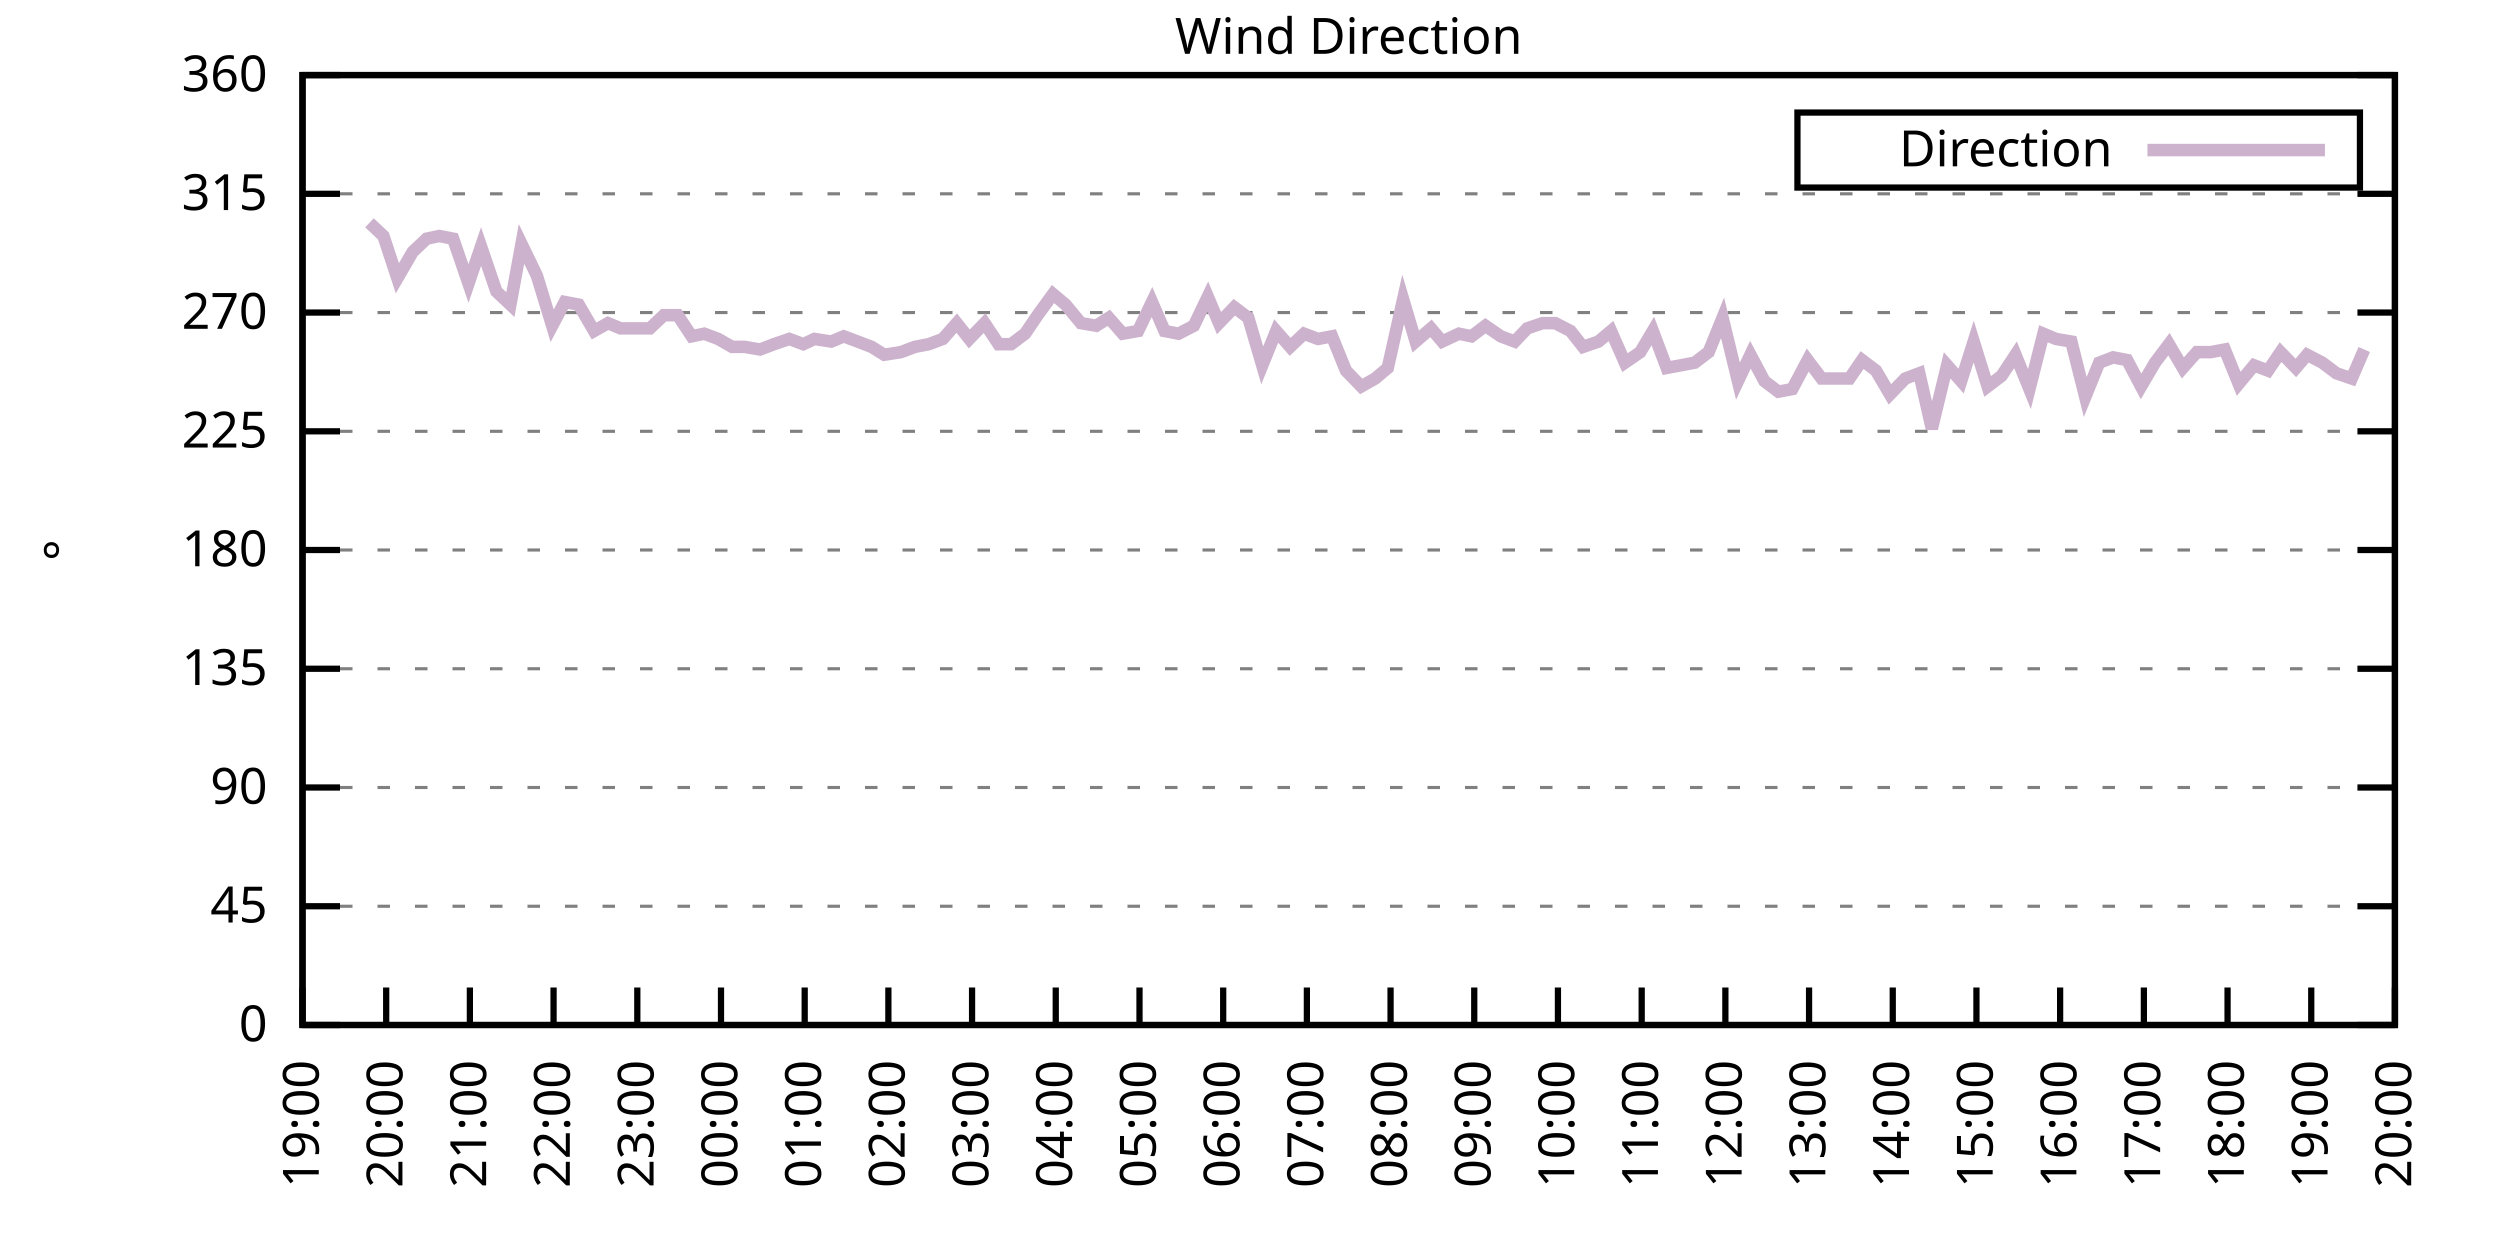
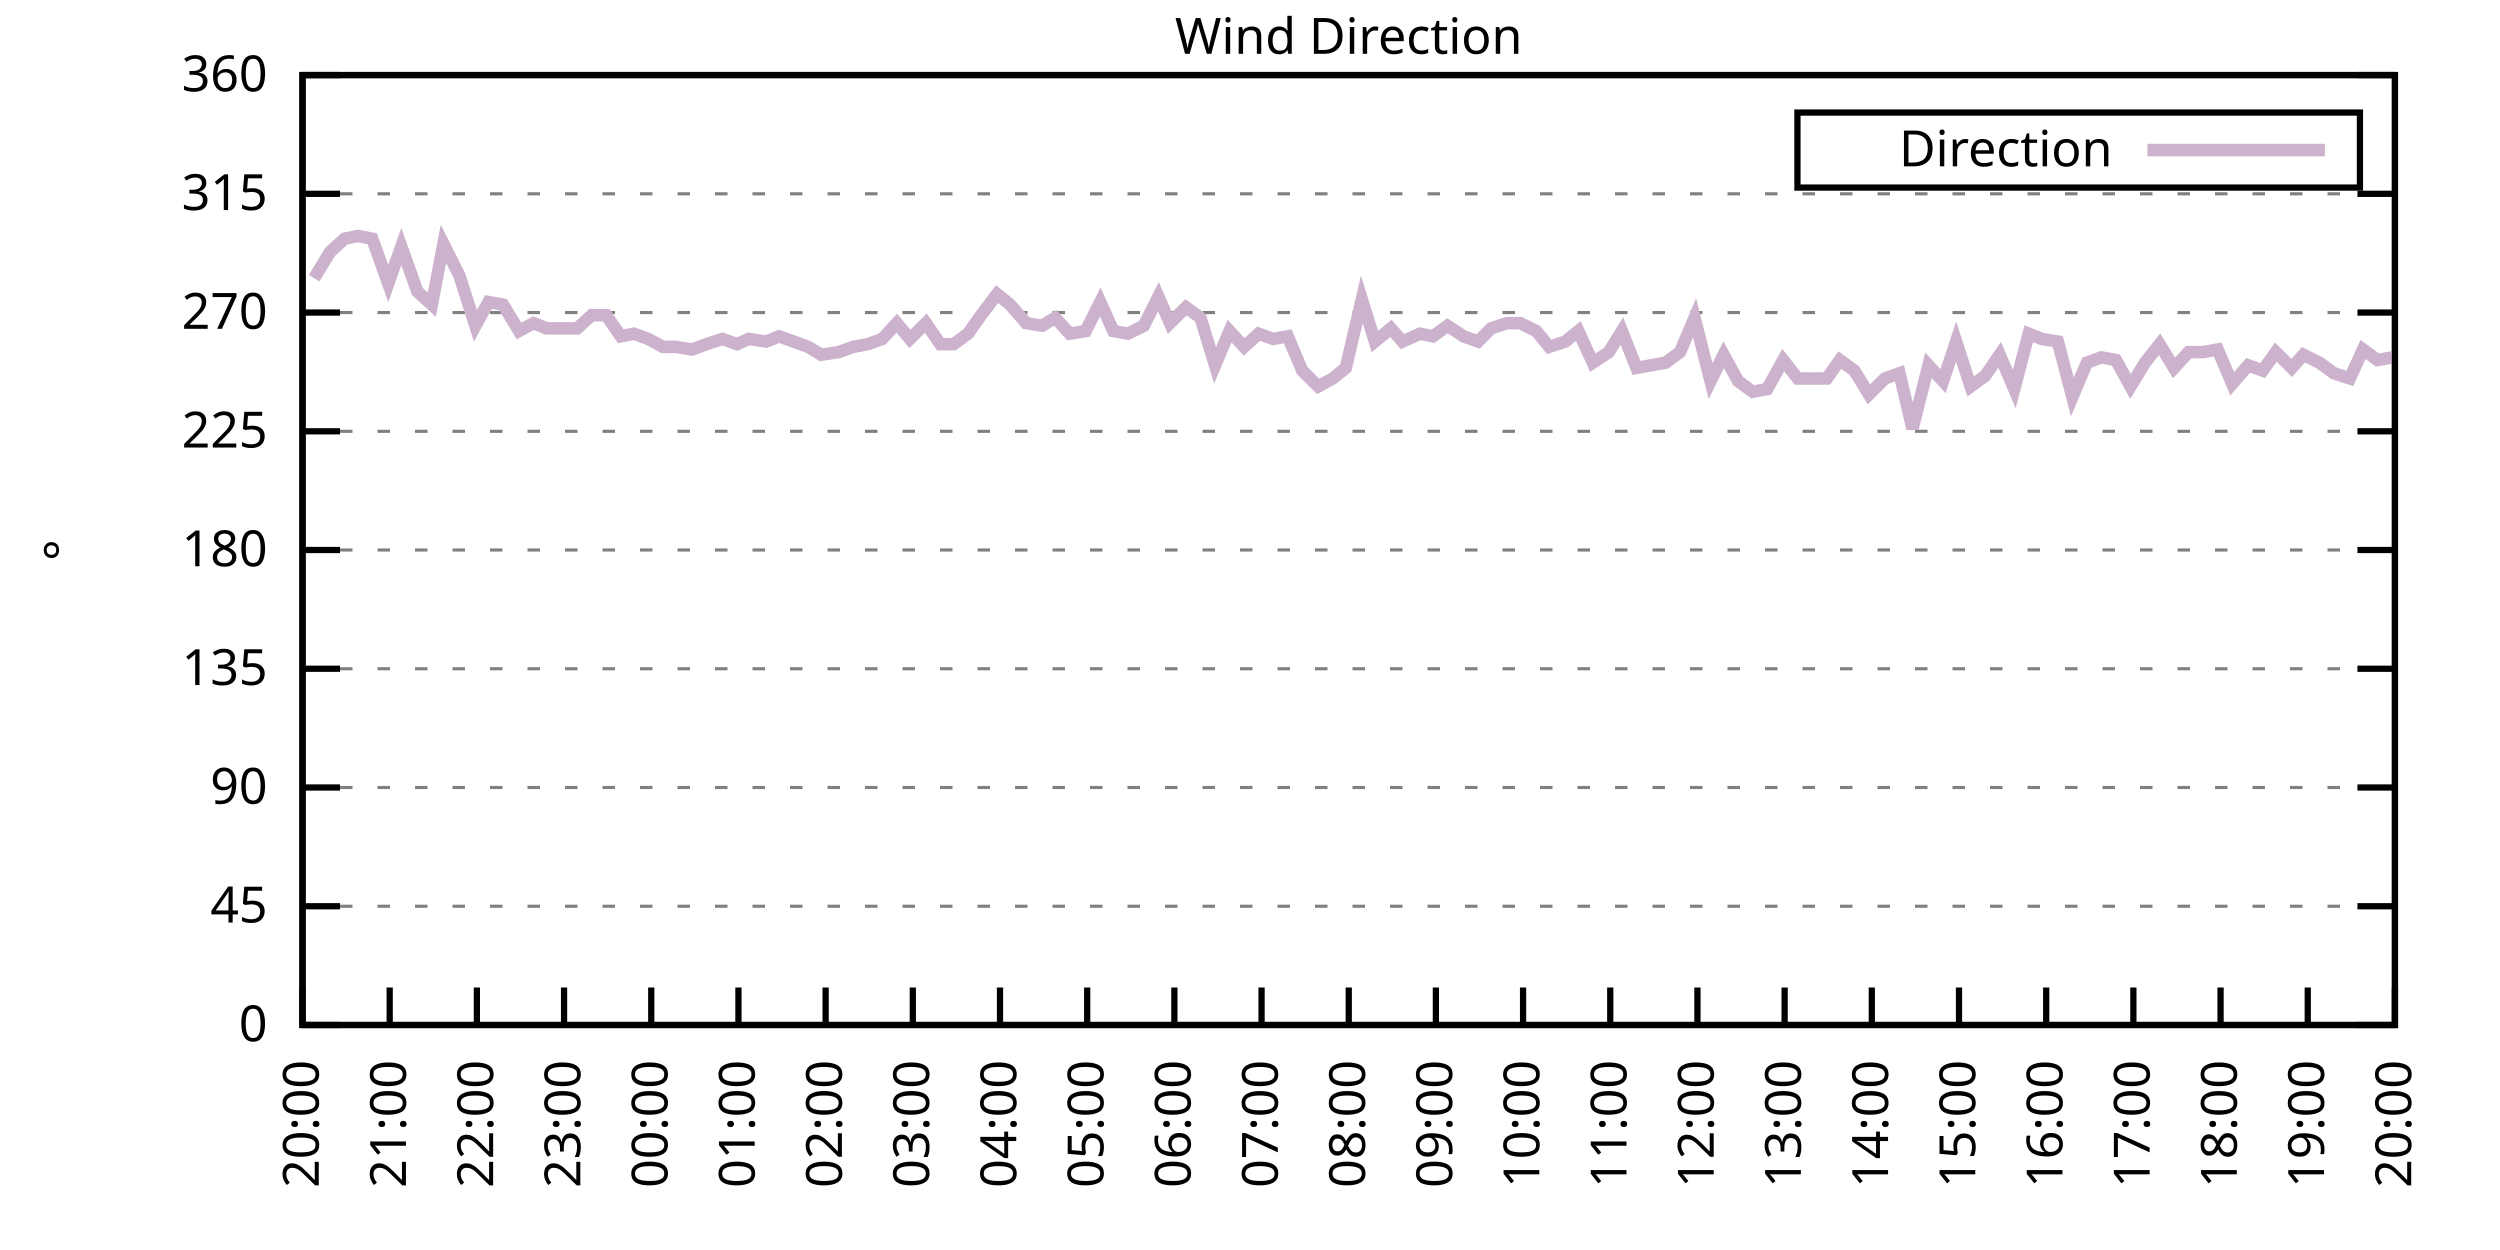
<svg xmlns="http://www.w3.org/2000/svg" xmlns:xlink="http://www.w3.org/1999/xlink" width="400" height="200" viewBox="0 0 400 200">
  <g id="gnuplot_canvas">
    <rect x="0" y="0" width="400" height="200" fill="none" />
    <defs>
      <circle id="gpDot" r="0.5" stroke-width="0.5" stroke="currentColor" />
      <path id="gpPt0" stroke-width="0.333" stroke="currentColor" d="M-1,0 h2 M0,-1 v2" />
      <path id="gpPt1" stroke-width="0.333" stroke="currentColor" d="M-1,-1 L1,1 M1,-1 L-1,1" />
      <path id="gpPt2" stroke-width="0.333" stroke="currentColor" d="M-1,0 L1,0 M0,-1 L0,1 M-1,-1 L1,1 M-1,1 L1,-1" />
      <rect id="gpPt3" stroke-width="0.333" stroke="currentColor" x="-1" y="-1" width="2" height="2" />
      <rect id="gpPt4" stroke-width="0.333" stroke="currentColor" fill="currentColor" x="-1" y="-1" width="2" height="2" />
      <circle id="gpPt5" stroke-width="0.333" stroke="currentColor" cx="0" cy="0" r="1" />
      <use xlink:href="#gpPt5" id="gpPt6" fill="currentColor" stroke="none" />
      <path id="gpPt7" stroke-width="0.333" stroke="currentColor" d="M0,-1.33 L-1.33,0.67 L1.33,0.67 z" />
      <use xlink:href="#gpPt7" id="gpPt8" fill="currentColor" stroke="none" />
      <use xlink:href="#gpPt7" id="gpPt9" stroke="currentColor" transform="rotate(180)" />
      <use xlink:href="#gpPt9" id="gpPt10" fill="currentColor" stroke="none" />
      <use xlink:href="#gpPt3" id="gpPt11" stroke="currentColor" transform="rotate(45)" />
      <use xlink:href="#gpPt11" id="gpPt12" fill="currentColor" stroke="none" />
      <path id="gpPt13" stroke-width="0.333" stroke="currentColor" d="M0,1.330 L1.265,0.411 L0.782,-1.067 L-0.782,-1.076 L-1.265,0.411 z" />
      <use xlink:href="#gpPt13" id="gpPt14" fill="currentColor" stroke="none" />
      <filter id="textbox" filterUnits="objectBoundingBox" x="0" y="0" height="1" width="1">
        <feFlood flood-color="white" flood-opacity="1" result="bgnd" />
        <feComposite in="SourceGraphic" in2="bgnd" operator="atop" />
      </filter>
      <filter id="greybox" filterUnits="objectBoundingBox" x="0" y="0" height="1" width="1">
        <feFlood flood-color="lightgrey" flood-opacity="1" result="grey" />
        <feComposite in="SourceGraphic" in2="grey" operator="atop" />
      </filter>
    </defs>
    <g fill="none" color="white" stroke="currentColor" stroke-width="1.00" stroke-linecap="butt" stroke-linejoin="miter">
</g>
    <g fill="none" color="black" stroke="currentColor" stroke-width="1.00" stroke-linecap="butt" stroke-linejoin="miter">
      <g stroke="none" shape-rendering="crispEdges">
        <polygon fill="rgb(255, 255, 255)" points="48.40,164.00 383.18,164.00 383.18,12.02 48.40,12.02 " />
      </g>
    </g>
    <g fill="none" color="black" stroke="currentColor" stroke-width="1.00" stroke-linecap="butt" stroke-linejoin="miter">
</g>
    <g fill="none" color="black" stroke="black" stroke-width="0.50" stroke-linecap="butt" stroke-linejoin="miter">
</g>
    <g fill="none" color="gray" stroke="currentColor" stroke-width="0.50" stroke-linecap="butt" stroke-linejoin="miter">
      <path stroke="gray" stroke-dasharray="2,4" class="gridline" d="M48.40,164.00 L383.19,164.00  " />
    </g>
    <g fill="none" color="gray" stroke="gray" stroke-width="1.00" stroke-linecap="butt" stroke-linejoin="miter">
</g>
    <g fill="none" color="black" stroke="currentColor" stroke-width="1.00" stroke-linecap="butt" stroke-linejoin="miter">
      <path stroke="black" d="M48.40,164.00 L54.40,164.00 M383.19,164.00 L377.19,164.00  " />
      <g transform="translate(42.80,166.60)" stroke="none" fill="black" font-family="Sans" font-size="8.00" text-anchor="end">
        <text>
          <tspan font-family="Sans"> 0</tspan>
        </text>
      </g>
    </g>
    <g fill="none" color="black" stroke="currentColor" stroke-width="1.00" stroke-linecap="butt" stroke-linejoin="miter">
</g>
    <g fill="none" color="black" stroke="black" stroke-width="0.50" stroke-linecap="butt" stroke-linejoin="miter">
</g>
    <g fill="none" color="gray" stroke="currentColor" stroke-width="0.50" stroke-linecap="butt" stroke-linejoin="miter">
      <path stroke="gray" stroke-dasharray="2,4" class="gridline" d="M48.40,145.00 L383.19,145.00  " />
    </g>
    <g fill="none" color="gray" stroke="gray" stroke-width="1.00" stroke-linecap="butt" stroke-linejoin="miter">
</g>
    <g fill="none" color="black" stroke="currentColor" stroke-width="1.00" stroke-linecap="butt" stroke-linejoin="miter">
      <path stroke="black" d="M48.40,145.00 L54.40,145.00 M383.19,145.00 L377.19,145.00  " />
      <g transform="translate(42.80,147.60)" stroke="none" fill="black" font-family="Sans" font-size="8.00" text-anchor="end">
        <text>
          <tspan font-family="Sans"> 45</tspan>
        </text>
      </g>
    </g>
    <g fill="none" color="black" stroke="currentColor" stroke-width="1.00" stroke-linecap="butt" stroke-linejoin="miter">
</g>
    <g fill="none" color="black" stroke="black" stroke-width="0.50" stroke-linecap="butt" stroke-linejoin="miter">
</g>
    <g fill="none" color="gray" stroke="currentColor" stroke-width="0.50" stroke-linecap="butt" stroke-linejoin="miter">
      <path stroke="gray" stroke-dasharray="2,4" class="gridline" d="M48.40,126.00 L383.19,126.00  " />
    </g>
    <g fill="none" color="gray" stroke="gray" stroke-width="1.00" stroke-linecap="butt" stroke-linejoin="miter">
</g>
    <g fill="none" color="black" stroke="currentColor" stroke-width="1.00" stroke-linecap="butt" stroke-linejoin="miter">
      <path stroke="black" d="M48.40,126.00 L54.40,126.00 M383.19,126.00 L377.19,126.00  " />
      <g transform="translate(42.80,128.60)" stroke="none" fill="black" font-family="Sans" font-size="8.00" text-anchor="end">
        <text>
          <tspan font-family="Sans"> 90</tspan>
        </text>
      </g>
    </g>
    <g fill="none" color="black" stroke="currentColor" stroke-width="1.00" stroke-linecap="butt" stroke-linejoin="miter">
</g>
    <g fill="none" color="black" stroke="black" stroke-width="0.50" stroke-linecap="butt" stroke-linejoin="miter">
</g>
    <g fill="none" color="gray" stroke="currentColor" stroke-width="0.50" stroke-linecap="butt" stroke-linejoin="miter">
      <path stroke="gray" stroke-dasharray="2,4" class="gridline" d="M48.40,107.00 L383.19,107.00  " />
    </g>
    <g fill="none" color="gray" stroke="gray" stroke-width="1.00" stroke-linecap="butt" stroke-linejoin="miter">
</g>
    <g fill="none" color="black" stroke="currentColor" stroke-width="1.00" stroke-linecap="butt" stroke-linejoin="miter">
      <path stroke="black" d="M48.40,107.00 L54.40,107.00 M383.19,107.00 L377.19,107.00  " />
      <g transform="translate(42.80,109.60)" stroke="none" fill="black" font-family="Sans" font-size="8.00" text-anchor="end">
        <text>
          <tspan font-family="Sans"> 135</tspan>
        </text>
      </g>
    </g>
    <g fill="none" color="black" stroke="currentColor" stroke-width="1.00" stroke-linecap="butt" stroke-linejoin="miter">
</g>
    <g fill="none" color="black" stroke="black" stroke-width="0.50" stroke-linecap="butt" stroke-linejoin="miter">
</g>
    <g fill="none" color="gray" stroke="currentColor" stroke-width="0.50" stroke-linecap="butt" stroke-linejoin="miter">
      <path stroke="gray" stroke-dasharray="2,4" class="gridline" d="M48.40,88.00 L383.19,88.00  " />
    </g>
    <g fill="none" color="gray" stroke="gray" stroke-width="1.00" stroke-linecap="butt" stroke-linejoin="miter">
</g>
    <g fill="none" color="black" stroke="currentColor" stroke-width="1.00" stroke-linecap="butt" stroke-linejoin="miter">
      <path stroke="black" d="M48.40,88.00 L54.40,88.00 M383.19,88.00 L377.19,88.00  " />
      <g transform="translate(42.80,90.60)" stroke="none" fill="black" font-family="Sans" font-size="8.00" text-anchor="end">
        <text>
          <tspan font-family="Sans"> 180</tspan>
        </text>
      </g>
    </g>
    <g fill="none" color="black" stroke="currentColor" stroke-width="1.00" stroke-linecap="butt" stroke-linejoin="miter">
</g>
    <g fill="none" color="black" stroke="black" stroke-width="0.50" stroke-linecap="butt" stroke-linejoin="miter">
</g>
    <g fill="none" color="gray" stroke="currentColor" stroke-width="0.50" stroke-linecap="butt" stroke-linejoin="miter">
      <path stroke="gray" stroke-dasharray="2,4" class="gridline" d="M48.40,69.01 L383.19,69.01  " />
    </g>
    <g fill="none" color="gray" stroke="gray" stroke-width="1.00" stroke-linecap="butt" stroke-linejoin="miter">
</g>
    <g fill="none" color="black" stroke="currentColor" stroke-width="1.00" stroke-linecap="butt" stroke-linejoin="miter">
      <path stroke="black" d="M48.40,69.01 L54.40,69.01 M383.19,69.01 L377.19,69.01  " />
      <g transform="translate(42.80,71.61)" stroke="none" fill="black" font-family="Sans" font-size="8.00" text-anchor="end">
        <text>
          <tspan font-family="Sans"> 225</tspan>
        </text>
      </g>
    </g>
    <g fill="none" color="black" stroke="currentColor" stroke-width="1.00" stroke-linecap="butt" stroke-linejoin="miter">
</g>
    <g fill="none" color="black" stroke="black" stroke-width="0.50" stroke-linecap="butt" stroke-linejoin="miter">
</g>
    <g fill="none" color="gray" stroke="currentColor" stroke-width="0.50" stroke-linecap="butt" stroke-linejoin="miter">
      <path stroke="gray" stroke-dasharray="2,4" class="gridline" d="M48.40,50.01 L383.19,50.01  " />
    </g>
    <g fill="none" color="gray" stroke="gray" stroke-width="1.00" stroke-linecap="butt" stroke-linejoin="miter">
</g>
    <g fill="none" color="black" stroke="currentColor" stroke-width="1.00" stroke-linecap="butt" stroke-linejoin="miter">
      <path stroke="black" d="M48.40,50.01 L54.40,50.01 M383.19,50.01 L377.19,50.01  " />
      <g transform="translate(42.80,52.61)" stroke="none" fill="black" font-family="Sans" font-size="8.00" text-anchor="end">
        <text>
          <tspan font-family="Sans"> 270</tspan>
        </text>
      </g>
    </g>
    <g fill="none" color="black" stroke="currentColor" stroke-width="1.00" stroke-linecap="butt" stroke-linejoin="miter">
</g>
    <g fill="none" color="black" stroke="black" stroke-width="0.50" stroke-linecap="butt" stroke-linejoin="miter">
</g>
    <g fill="none" color="gray" stroke="currentColor" stroke-width="0.50" stroke-linecap="butt" stroke-linejoin="miter">
      <path stroke="gray" stroke-dasharray="2,4" class="gridline" d="M48.40,31.01 L383.19,31.01  " />
    </g>
    <g fill="none" color="gray" stroke="gray" stroke-width="1.00" stroke-linecap="butt" stroke-linejoin="miter">
</g>
    <g fill="none" color="black" stroke="currentColor" stroke-width="1.00" stroke-linecap="butt" stroke-linejoin="miter">
      <path stroke="black" d="M48.40,31.01 L54.40,31.01 M383.19,31.01 L377.19,31.01  " />
      <g transform="translate(42.80,33.61)" stroke="none" fill="black" font-family="Sans" font-size="8.00" text-anchor="end">
        <text>
          <tspan font-family="Sans"> 315</tspan>
        </text>
      </g>
    </g>
    <g fill="none" color="black" stroke="currentColor" stroke-width="1.00" stroke-linecap="butt" stroke-linejoin="miter">
</g>
    <g fill="none" color="black" stroke="black" stroke-width="0.50" stroke-linecap="butt" stroke-linejoin="miter">
</g>
    <g fill="none" color="gray" stroke="currentColor" stroke-width="0.50" stroke-linecap="butt" stroke-linejoin="miter">
      <path stroke="gray" stroke-dasharray="2,4" class="gridline" d="M48.40,12.01 L383.19,12.01  " />
    </g>
    <g fill="none" color="gray" stroke="gray" stroke-width="1.00" stroke-linecap="butt" stroke-linejoin="miter">
</g>
    <g fill="none" color="black" stroke="currentColor" stroke-width="1.00" stroke-linecap="butt" stroke-linejoin="miter">
      <path stroke="black" d="M48.40,12.01 L54.40,12.01 M383.19,12.01 L377.19,12.01  " />
      <g transform="translate(42.80,14.61)" stroke="none" fill="black" font-family="Sans" font-size="8.00" text-anchor="end">
        <text>
          <tspan font-family="Sans"> 360</tspan>
        </text>
      </g>
    </g>
    <g fill="none" color="black" stroke="currentColor" stroke-width="1.00" stroke-linecap="butt" stroke-linejoin="miter">
      <path stroke="black" d="M48.40,164.00 L48.40,158.00  " />
      <g transform="translate(51.00,169.60) rotate(270.00)" stroke="none" fill="black" font-family="Sans" font-size="8.00" text-anchor="end">
        <text>
-           <tspan font-family="Sans">19:00</tspan>
-         </text>
-       </g>
-     </g>
-     <g fill="none" color="black" stroke="currentColor" stroke-width="1.00" stroke-linecap="butt" stroke-linejoin="miter">
-       <path stroke="black" d="M61.79,164.00 L61.79,158.00  " />
-       <g transform="translate(64.39,169.60) rotate(270.00)" stroke="none" fill="black" font-family="Sans" font-size="8.00" text-anchor="end">
-         <text>
          <tspan font-family="Sans">20:00</tspan>
        </text>
      </g>
    </g>
    <g fill="none" color="black" stroke="currentColor" stroke-width="1.00" stroke-linecap="butt" stroke-linejoin="miter">
-       <path stroke="black" d="M75.18,164.00 L75.18,158.00  " />
-       <g transform="translate(77.78,169.60) rotate(270.00)" stroke="none" fill="black" font-family="Sans" font-size="8.00" text-anchor="end">
+       <path stroke="black" d="M62.35,164.00 L62.35,158.00  " />
+       <g transform="translate(64.95,169.60) rotate(270.00)" stroke="none" fill="black" font-family="Sans" font-size="8.00" text-anchor="end">
        <text>
          <tspan font-family="Sans">21:00</tspan>
        </text>
      </g>
    </g>
    <g fill="none" color="black" stroke="currentColor" stroke-width="1.00" stroke-linecap="butt" stroke-linejoin="miter">
-       <path stroke="black" d="M88.57,164.00 L88.57,158.00  " />
-       <g transform="translate(91.17,169.60) rotate(270.00)" stroke="none" fill="black" font-family="Sans" font-size="8.00" text-anchor="end">
+       <path stroke="black" d="M76.30,164.00 L76.30,158.00  " />
+       <g transform="translate(78.90,169.60) rotate(270.00)" stroke="none" fill="black" font-family="Sans" font-size="8.00" text-anchor="end">
        <text>
          <tspan font-family="Sans">22:00</tspan>
        </text>
      </g>
    </g>
    <g fill="none" color="black" stroke="currentColor" stroke-width="1.00" stroke-linecap="butt" stroke-linejoin="miter">
-       <path stroke="black" d="M101.97,164.00 L101.97,158.00  " />
-       <g transform="translate(104.57,169.60) rotate(270.00)" stroke="none" fill="black" font-family="Sans" font-size="8.00" text-anchor="end">
+       <path stroke="black" d="M90.25,164.00 L90.25,158.00  " />
+       <g transform="translate(92.85,169.60) rotate(270.00)" stroke="none" fill="black" font-family="Sans" font-size="8.00" text-anchor="end">
        <text>
          <tspan font-family="Sans">23:00</tspan>
        </text>
      </g>
    </g>
    <g fill="none" color="black" stroke="currentColor" stroke-width="1.00" stroke-linecap="butt" stroke-linejoin="miter">
-       <path stroke="black" d="M115.36,164.00 L115.36,158.00  " />
-       <g transform="translate(117.96,169.60) rotate(270.00)" stroke="none" fill="black" font-family="Sans" font-size="8.00" text-anchor="end">
+       <path stroke="black" d="M104.20,164.00 L104.20,158.00  " />
+       <g transform="translate(106.80,169.60) rotate(270.00)" stroke="none" fill="black" font-family="Sans" font-size="8.00" text-anchor="end">
        <text>
          <tspan font-family="Sans">00:00</tspan>
        </text>
      </g>
    </g>
    <g fill="none" color="black" stroke="currentColor" stroke-width="1.00" stroke-linecap="butt" stroke-linejoin="miter">
-       <path stroke="black" d="M128.75,164.00 L128.75,158.00  " />
-       <g transform="translate(131.35,169.60) rotate(270.00)" stroke="none" fill="black" font-family="Sans" font-size="8.00" text-anchor="end">
+       <path stroke="black" d="M118.15,164.00 L118.15,158.00  " />
+       <g transform="translate(120.75,169.60) rotate(270.00)" stroke="none" fill="black" font-family="Sans" font-size="8.00" text-anchor="end">
        <text>
          <tspan font-family="Sans">01:00</tspan>
        </text>
      </g>
    </g>
    <g fill="none" color="black" stroke="currentColor" stroke-width="1.00" stroke-linecap="butt" stroke-linejoin="miter">
-       <path stroke="black" d="M142.14,164.00 L142.14,158.00  " />
-       <g transform="translate(144.74,169.60) rotate(270.00)" stroke="none" fill="black" font-family="Sans" font-size="8.00" text-anchor="end">
+       <path stroke="black" d="M132.10,164.00 L132.10,158.00  " />
+       <g transform="translate(134.70,169.60) rotate(270.00)" stroke="none" fill="black" font-family="Sans" font-size="8.00" text-anchor="end">
        <text>
          <tspan font-family="Sans">02:00</tspan>
        </text>
      </g>
    </g>
    <g fill="none" color="black" stroke="currentColor" stroke-width="1.00" stroke-linecap="butt" stroke-linejoin="miter">
-       <path stroke="black" d="M155.53,164.00 L155.53,158.00  " />
-       <g transform="translate(158.13,169.60) rotate(270.00)" stroke="none" fill="black" font-family="Sans" font-size="8.00" text-anchor="end">
+       <path stroke="black" d="M146.05,164.00 L146.05,158.00  " />
+       <g transform="translate(148.65,169.60) rotate(270.00)" stroke="none" fill="black" font-family="Sans" font-size="8.00" text-anchor="end">
        <text>
          <tspan font-family="Sans">03:00</tspan>
        </text>
      </g>
    </g>
    <g fill="none" color="black" stroke="currentColor" stroke-width="1.00" stroke-linecap="butt" stroke-linejoin="miter">
-       <path stroke="black" d="M168.92,164.00 L168.92,158.00  " />
-       <g transform="translate(171.52,169.60) rotate(270.00)" stroke="none" fill="black" font-family="Sans" font-size="8.00" text-anchor="end">
+       <path stroke="black" d="M160.00,164.00 L160.00,158.00  " />
+       <g transform="translate(162.60,169.60) rotate(270.00)" stroke="none" fill="black" font-family="Sans" font-size="8.00" text-anchor="end">
        <text>
          <tspan font-family="Sans">04:00</tspan>
        </text>
      </g>
    </g>
    <g fill="none" color="black" stroke="currentColor" stroke-width="1.00" stroke-linecap="butt" stroke-linejoin="miter">
-       <path stroke="black" d="M182.32,164.00 L182.32,158.00  " />
-       <g transform="translate(184.92,169.60) rotate(270.00)" stroke="none" fill="black" font-family="Sans" font-size="8.00" text-anchor="end">
+       <path stroke="black" d="M173.95,164.00 L173.95,158.00  " />
+       <g transform="translate(176.55,169.60) rotate(270.00)" stroke="none" fill="black" font-family="Sans" font-size="8.00" text-anchor="end">
        <text>
          <tspan font-family="Sans">05:00</tspan>
        </text>
      </g>
    </g>
    <g fill="none" color="black" stroke="currentColor" stroke-width="1.00" stroke-linecap="butt" stroke-linejoin="miter">
-       <path stroke="black" d="M195.71,164.00 L195.71,158.00  " />
-       <g transform="translate(198.31,169.60) rotate(270.00)" stroke="none" fill="black" font-family="Sans" font-size="8.00" text-anchor="end">
+       <path stroke="black" d="M187.90,164.00 L187.90,158.00  " />
+       <g transform="translate(190.50,169.60) rotate(270.00)" stroke="none" fill="black" font-family="Sans" font-size="8.00" text-anchor="end">
        <text>
          <tspan font-family="Sans">06:00</tspan>
        </text>
      </g>
    </g>
    <g fill="none" color="black" stroke="currentColor" stroke-width="1.00" stroke-linecap="butt" stroke-linejoin="miter">
-       <path stroke="black" d="M209.10,164.00 L209.10,158.00  " />
-       <g transform="translate(211.70,169.60) rotate(270.00)" stroke="none" fill="black" font-family="Sans" font-size="8.00" text-anchor="end">
+       <path stroke="black" d="M201.85,164.00 L201.85,158.00  " />
+       <g transform="translate(204.45,169.60) rotate(270.00)" stroke="none" fill="black" font-family="Sans" font-size="8.00" text-anchor="end">
        <text>
          <tspan font-family="Sans">07:00</tspan>
        </text>
      </g>
    </g>
    <g fill="none" color="black" stroke="currentColor" stroke-width="1.00" stroke-linecap="butt" stroke-linejoin="miter">
-       <path stroke="black" d="M222.49,164.00 L222.49,158.00  " />
-       <g transform="translate(225.09,169.60) rotate(270.00)" stroke="none" fill="black" font-family="Sans" font-size="8.00" text-anchor="end">
+       <path stroke="black" d="M215.80,164.00 L215.80,158.00  " />
+       <g transform="translate(218.40,169.60) rotate(270.00)" stroke="none" fill="black" font-family="Sans" font-size="8.00" text-anchor="end">
        <text>
          <tspan font-family="Sans">08:00</tspan>
        </text>
      </g>
    </g>
    <g fill="none" color="black" stroke="currentColor" stroke-width="1.00" stroke-linecap="butt" stroke-linejoin="miter">
-       <path stroke="black" d="M235.88,164.00 L235.88,158.00  " />
-       <g transform="translate(238.48,169.60) rotate(270.00)" stroke="none" fill="black" font-family="Sans" font-size="8.00" text-anchor="end">
+       <path stroke="black" d="M229.74,164.00 L229.74,158.00  " />
+       <g transform="translate(232.34,169.60) rotate(270.00)" stroke="none" fill="black" font-family="Sans" font-size="8.00" text-anchor="end">
        <text>
          <tspan font-family="Sans">09:00</tspan>
        </text>
      </g>
    </g>
    <g fill="none" color="black" stroke="currentColor" stroke-width="1.00" stroke-linecap="butt" stroke-linejoin="miter">
-       <path stroke="black" d="M249.27,164.00 L249.27,158.00  " />
-       <g transform="translate(251.87,169.60) rotate(270.00)" stroke="none" fill="black" font-family="Sans" font-size="8.00" text-anchor="end">
+       <path stroke="black" d="M243.69,164.00 L243.69,158.00  " />
+       <g transform="translate(246.29,169.60) rotate(270.00)" stroke="none" fill="black" font-family="Sans" font-size="8.00" text-anchor="end">
        <text>
          <tspan font-family="Sans">10:00</tspan>
        </text>
      </g>
    </g>
    <g fill="none" color="black" stroke="currentColor" stroke-width="1.00" stroke-linecap="butt" stroke-linejoin="miter">
-       <path stroke="black" d="M262.67,164.00 L262.67,158.00  " />
-       <g transform="translate(265.27,169.60) rotate(270.00)" stroke="none" fill="black" font-family="Sans" font-size="8.00" text-anchor="end">
+       <path stroke="black" d="M257.64,164.00 L257.64,158.00  " />
+       <g transform="translate(260.24,169.60) rotate(270.00)" stroke="none" fill="black" font-family="Sans" font-size="8.00" text-anchor="end">
        <text>
          <tspan font-family="Sans">11:00</tspan>
        </text>
      </g>
    </g>
    <g fill="none" color="black" stroke="currentColor" stroke-width="1.00" stroke-linecap="butt" stroke-linejoin="miter">
-       <path stroke="black" d="M276.06,164.00 L276.06,158.00  " />
-       <g transform="translate(278.66,169.60) rotate(270.00)" stroke="none" fill="black" font-family="Sans" font-size="8.00" text-anchor="end">
+       <path stroke="black" d="M271.59,164.00 L271.59,158.00  " />
+       <g transform="translate(274.19,169.60) rotate(270.00)" stroke="none" fill="black" font-family="Sans" font-size="8.00" text-anchor="end">
        <text>
          <tspan font-family="Sans">12:00</tspan>
        </text>
      </g>
    </g>
    <g fill="none" color="black" stroke="currentColor" stroke-width="1.00" stroke-linecap="butt" stroke-linejoin="miter">
-       <path stroke="black" d="M289.45,164.00 L289.45,158.00  " />
-       <g transform="translate(292.05,169.60) rotate(270.00)" stroke="none" fill="black" font-family="Sans" font-size="8.00" text-anchor="end">
+       <path stroke="black" d="M285.54,164.00 L285.54,158.00  " />
+       <g transform="translate(288.14,169.60) rotate(270.00)" stroke="none" fill="black" font-family="Sans" font-size="8.00" text-anchor="end">
        <text>
          <tspan font-family="Sans">13:00</tspan>
        </text>
      </g>
    </g>
    <g fill="none" color="black" stroke="currentColor" stroke-width="1.00" stroke-linecap="butt" stroke-linejoin="miter">
-       <path stroke="black" d="M302.84,164.00 L302.84,158.00  " />
-       <g transform="translate(305.44,169.60) rotate(270.00)" stroke="none" fill="black" font-family="Sans" font-size="8.00" text-anchor="end">
+       <path stroke="black" d="M299.49,164.00 L299.49,158.00  " />
+       <g transform="translate(302.09,169.60) rotate(270.00)" stroke="none" fill="black" font-family="Sans" font-size="8.00" text-anchor="end">
        <text>
          <tspan font-family="Sans">14:00</tspan>
        </text>
      </g>
    </g>
    <g fill="none" color="black" stroke="currentColor" stroke-width="1.00" stroke-linecap="butt" stroke-linejoin="miter">
-       <path stroke="black" d="M316.23,164.00 L316.23,158.00  " />
-       <g transform="translate(318.83,169.60) rotate(270.00)" stroke="none" fill="black" font-family="Sans" font-size="8.00" text-anchor="end">
+       <path stroke="black" d="M313.44,164.00 L313.44,158.00  " />
+       <g transform="translate(316.04,169.60) rotate(270.00)" stroke="none" fill="black" font-family="Sans" font-size="8.00" text-anchor="end">
        <text>
          <tspan font-family="Sans">15:00</tspan>
        </text>
      </g>
    </g>
    <g fill="none" color="black" stroke="currentColor" stroke-width="1.00" stroke-linecap="butt" stroke-linejoin="miter">
-       <path stroke="black" d="M329.62,164.00 L329.62,158.00  " />
-       <g transform="translate(332.22,169.60) rotate(270.00)" stroke="none" fill="black" font-family="Sans" font-size="8.00" text-anchor="end">
+       <path stroke="black" d="M327.39,164.00 L327.39,158.00  " />
+       <g transform="translate(329.99,169.60) rotate(270.00)" stroke="none" fill="black" font-family="Sans" font-size="8.00" text-anchor="end">
        <text>
          <tspan font-family="Sans">16:00</tspan>
        </text>
      </g>
    </g>
    <g fill="none" color="black" stroke="currentColor" stroke-width="1.00" stroke-linecap="butt" stroke-linejoin="miter">
-       <path stroke="black" d="M343.02,164.00 L343.02,158.00  " />
-       <g transform="translate(345.62,169.60) rotate(270.00)" stroke="none" fill="black" font-family="Sans" font-size="8.00" text-anchor="end">
+       <path stroke="black" d="M341.34,164.00 L341.34,158.00  " />
+       <g transform="translate(343.94,169.60) rotate(270.00)" stroke="none" fill="black" font-family="Sans" font-size="8.00" text-anchor="end">
        <text>
          <tspan font-family="Sans">17:00</tspan>
        </text>
      </g>
    </g>
    <g fill="none" color="black" stroke="currentColor" stroke-width="1.00" stroke-linecap="butt" stroke-linejoin="miter">
-       <path stroke="black" d="M356.41,164.00 L356.41,158.00  " />
-       <g transform="translate(359.01,169.60) rotate(270.00)" stroke="none" fill="black" font-family="Sans" font-size="8.00" text-anchor="end">
+       <path stroke="black" d="M355.29,164.00 L355.29,158.00  " />
+       <g transform="translate(357.89,169.60) rotate(270.00)" stroke="none" fill="black" font-family="Sans" font-size="8.00" text-anchor="end">
        <text>
          <tspan font-family="Sans">18:00</tspan>
        </text>
      </g>
    </g>
    <g fill="none" color="black" stroke="currentColor" stroke-width="1.00" stroke-linecap="butt" stroke-linejoin="miter">
-       <path stroke="black" d="M369.80,164.00 L369.80,158.00  " />
-       <g transform="translate(372.40,169.60) rotate(270.00)" stroke="none" fill="black" font-family="Sans" font-size="8.00" text-anchor="end">
+       <path stroke="black" d="M369.24,164.00 L369.24,158.00  " />
+       <g transform="translate(371.84,169.60) rotate(270.00)" stroke="none" fill="black" font-family="Sans" font-size="8.00" text-anchor="end">
        <text>
          <tspan font-family="Sans">19:00</tspan>
        </text>
      </g>
    </g>
    <g fill="none" color="black" stroke="currentColor" stroke-width="1.00" stroke-linecap="butt" stroke-linejoin="miter">
      <path stroke="black" d="M383.19,164.00 L383.19,158.00  " />
      <g transform="translate(385.79,169.60) rotate(270.00)" stroke="none" fill="black" font-family="Sans" font-size="8.00" text-anchor="end">
        <text>
          <tspan font-family="Sans">20:00</tspan>
        </text>
      </g>
    </g>
    <g fill="none" color="black" stroke="currentColor" stroke-width="1.00" stroke-linecap="butt" stroke-linejoin="miter">
</g>
    <g fill="none" color="black" stroke="currentColor" stroke-width="1.00" stroke-linecap="butt" stroke-linejoin="miter">
      <path stroke="black" d="M48.40,12.01 L48.40,164.00 L383.19,164.00 L383.19,12.01 L48.40,12.01 Z  " />
    </g>
    <g fill="none" color="black" stroke="currentColor" stroke-width="1.00" stroke-linecap="butt" stroke-linejoin="miter">
</g>
    <g fill="none" color="black" stroke="currentColor" stroke-width="1.00" stroke-linecap="butt" stroke-linejoin="miter">
      <path stroke="black" d="M287.59,30.01 L287.59,18.01 L377.59,18.01 L377.59,30.01 L287.59,30.01 Z  " />
    </g>
    <g id="Wind_direction_plot_1">
      <g fill="none" color="white" stroke="black" stroke-width="2.00" stroke-linecap="butt" stroke-linejoin="miter">
</g>
      <g fill="none" color="black" stroke="currentColor" stroke-width="2.00" stroke-linecap="butt" stroke-linejoin="miter">
        <g transform="translate(337.99,26.61)" stroke="none" fill="black" font-family="Sans" font-size="8.00" text-anchor="end">
          <text>
            <tspan font-family="Sans">Direction</tspan>
          </text>
        </g>
      </g>
      <g fill="none" color="black" stroke="currentColor" stroke-width="2.00" stroke-linecap="butt" stroke-linejoin="miter">
-         <path stroke="rgb(204, 178, 204)" d="M343.59,24.01 L371.99,24.01 M59.11,35.65 L61.35,37.76 L63.58,44.52 L66.03,40.30 L68.26,38.19 L70.27,37.76   L72.50,38.19 L74.96,45.36 L76.97,39.45 L79.42,46.63 L81.66,48.74 L83.44,39.03 L85.90,44.10 L88.35,52.12   L90.36,48.32 L92.59,48.74 L95.05,52.96 L97.28,51.70 L99.29,52.54 L101.52,52.54 L103.98,52.54 L106.21,50.43   L108.44,50.43 L110.67,53.81 L112.68,53.39 L114.91,54.23 L117.14,55.50 L119.15,55.50 L121.61,55.92 L123.84,55.07   L126.29,54.23 L128.53,55.07 L130.31,54.23 L132.99,54.65 L135.00,53.81 L137.23,54.65 L139.46,55.50 L141.47,56.76   L144.15,56.34 L146.38,55.50 L148.61,55.07 L150.85,54.23 L153.08,51.70 L155.09,54.23 L157.54,51.70 L159.77,55.07   L161.78,55.07 L164.01,53.39 L166.02,50.43 L168.48,47.05 L170.49,48.74 L172.94,51.70 L175.40,52.12 L177.41,50.85   L179.64,53.39 L182.09,52.96 L184.32,48.32 L186.33,52.96 L188.57,53.39 L191.02,52.12 L193.25,47.47 L195.04,51.70   L197.49,49.16 L199.73,50.85 L201.96,58.45 L204.19,52.96 L206.42,55.50 L208.65,53.39 L210.88,54.23 L213.12,53.81   L215.35,59.30 L217.80,61.83 L220.04,60.56 L222.04,58.87 L224.50,47.90 L226.51,54.65 L228.96,52.54 L230.75,54.65   L233.43,53.39 L235.44,53.81 L237.67,52.12 L240.12,53.81 L242.36,54.65 L244.36,52.54 L246.82,51.70 L248.83,51.70   L251.28,52.96 L253.29,55.50 L255.75,54.65 L257.76,52.96 L259.99,58.03 L262.44,56.34 L264.45,52.96 L266.68,58.87   L268.92,58.45 L271.15,58.03 L273.38,56.34 L275.61,50.85 L278.07,60.98 L280.07,56.76 L282.31,60.98 L284.54,62.67   L286.77,62.25 L289.23,57.61 L291.46,60.56 L293.69,60.56 L295.92,60.56 L297.93,57.61 L300.16,59.30 L302.39,63.10   L304.85,60.56 L307.08,59.72 L309.09,68.58 L311.54,58.45 L313.78,60.98 L315.79,54.65 L318.02,61.83 L320.25,60.14   L322.48,56.76 L324.71,62.25 L326.95,53.39 L328.95,54.23 L331.41,54.65 L333.64,63.52 L335.87,58.03 L338.10,57.18   L340.34,57.61 L342.57,61.83 L344.80,58.03 L347.03,55.07 L349.26,58.87 L351.50,56.34 L353.73,56.34 L355.96,55.92   L358.19,61.41 L360.65,58.45 L362.88,59.30 L364.89,56.34 L367.34,58.87 L369.13,56.76 L371.58,58.03 L373.82,59.72   L376.27,60.56 L378.28,55.92  " />
+         <path stroke="rgb(204, 178, 204)" d="M343.59,24.01 L371.99,24.01 M50.26,44.52 L52.82,40.30 L55.14,38.19 L57.23,37.76 L59.56,38.19 L62.12,45.36   L64.21,39.45 L66.77,46.63 L69.09,48.74 L70.95,39.03 L73.51,44.10 L76.07,52.12 L78.16,48.32 L80.48,48.74   L83.04,52.96 L85.37,51.70 L87.46,52.54 L89.78,52.54 L92.34,52.54 L94.67,50.43 L96.99,50.43 L99.32,53.81   L101.41,53.39 L103.73,54.23 L106.06,55.50 L108.15,55.50 L110.71,55.92 L113.03,55.07 L115.59,54.23 L117.92,55.07   L119.78,54.23 L122.57,54.65 L124.66,53.81 L126.98,54.65 L129.31,55.50 L131.40,56.76 L134.19,56.34 L136.51,55.50   L138.84,55.07 L141.16,54.23 L143.49,51.70 L145.58,54.23 L148.14,51.70 L150.46,55.07 L152.56,55.07 L154.88,53.39   L156.97,50.43 L159.53,47.05 L161.62,48.74 L164.18,51.70 L166.74,52.12 L168.83,50.85 L171.16,53.39 L173.71,52.96   L176.04,48.32 L178.13,52.96 L180.46,53.39 L183.01,52.12 L185.34,47.47 L187.20,51.70 L189.76,49.16 L192.08,50.85   L194.41,58.45 L196.73,52.96 L199.06,55.50 L201.38,53.39 L203.71,54.23 L206.03,53.81 L208.36,59.30 L210.91,61.83   L213.24,60.56 L215.33,58.87 L217.89,47.90 L219.98,54.65 L222.54,52.54 L224.40,54.65 L227.19,53.39 L229.28,53.81   L231.60,52.12 L234.16,53.81 L236.49,54.65 L238.58,52.54 L241.14,51.70 L243.23,51.70 L245.79,52.96 L247.88,55.50   L250.44,54.65 L252.53,52.96 L254.85,58.03 L257.41,56.34 L259.50,52.96 L261.83,58.87 L264.15,58.45 L266.48,58.03   L268.80,56.34 L271.13,50.85 L273.69,60.98 L275.78,56.76 L278.10,60.98 L280.43,62.67 L282.75,62.25 L285.31,57.61   L287.64,60.56 L289.96,60.56 L292.29,60.56 L294.38,57.61 L296.70,59.30 L299.03,63.10 L301.58,60.56 L303.91,59.72   L306.00,68.58 L308.56,58.45 L310.88,60.98 L312.98,54.65 L315.30,61.83 L317.63,60.14 L319.95,56.76 L322.28,62.25   L324.60,53.39 L326.69,54.23 L329.25,54.65 L331.58,63.52 L333.90,58.03 L336.23,57.18 L338.55,57.61 L340.88,61.83   L343.20,58.03 L345.53,55.07 L347.85,58.87 L350.18,56.34 L352.50,56.34 L354.83,55.92 L357.15,61.41 L359.71,58.45   L362.03,59.30 L364.13,56.34 L366.68,58.87 L368.54,56.76 L371.10,58.03 L373.43,59.72 L375.98,60.56 L378.08,55.92   L380.40,57.61 L382.73,57.18  " />
      </g>
    </g>
    <g fill="none" color="black" stroke="currentColor" stroke-width="2.00" stroke-linecap="butt" stroke-linejoin="miter">
</g>
    <g fill="none" color="black" stroke="black" stroke-width="1.00" stroke-linecap="butt" stroke-linejoin="miter">
</g>
    <g fill="none" color="black" stroke="currentColor" stroke-width="1.00" stroke-linecap="butt" stroke-linejoin="miter">
      <path stroke="black" d="M48.40,12.01 L48.40,164.00 L383.19,164.00 L383.19,12.01 L48.40,12.01 Z  " />
      <g transform="translate(12.80,88.01) rotate(270.00)" stroke="none" fill="black" font-family="Sans" font-size="8.00" text-anchor="middle">
        <text>
          <tspan font-family="Sans">°</tspan>
        </text>
      </g>
    </g>
    <g fill="none" color="black" stroke="currentColor" stroke-width="1.00" stroke-linecap="butt" stroke-linejoin="miter">
</g>
    <g fill="none" color="black" stroke="currentColor" stroke-width="1.00" stroke-linecap="butt" stroke-linejoin="miter">
      <g transform="translate(215.79,8.61)" stroke="none" fill="black" font-family="Sans" font-size="8.00" text-anchor="middle">
        <text>
          <tspan font-family="Sans">Wind Direction</tspan>
        </text>
      </g>
    </g>
    <g fill="none" color="black" stroke="currentColor" stroke-width="1.00" stroke-linecap="butt" stroke-linejoin="miter">
</g>
  </g>
</svg>
